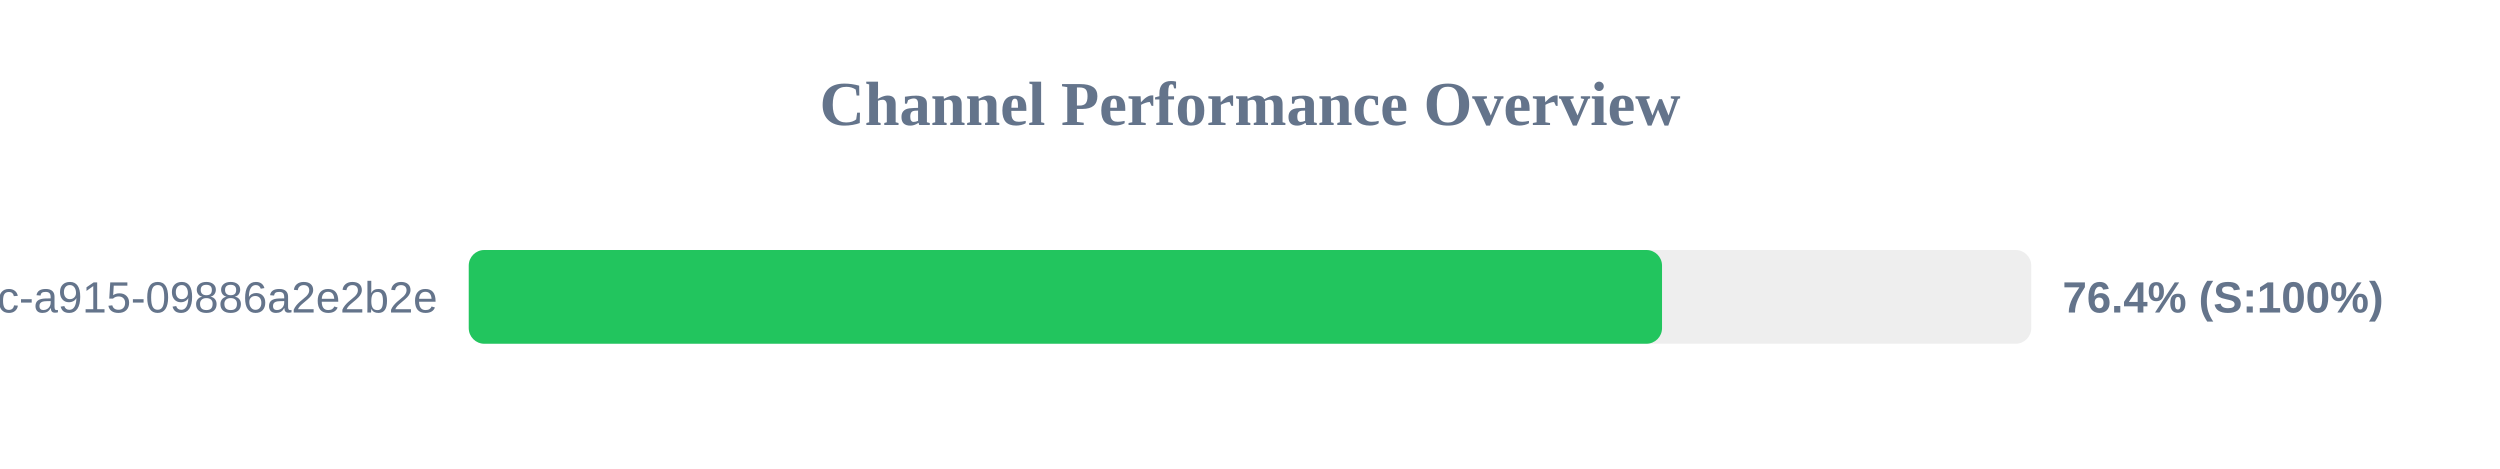
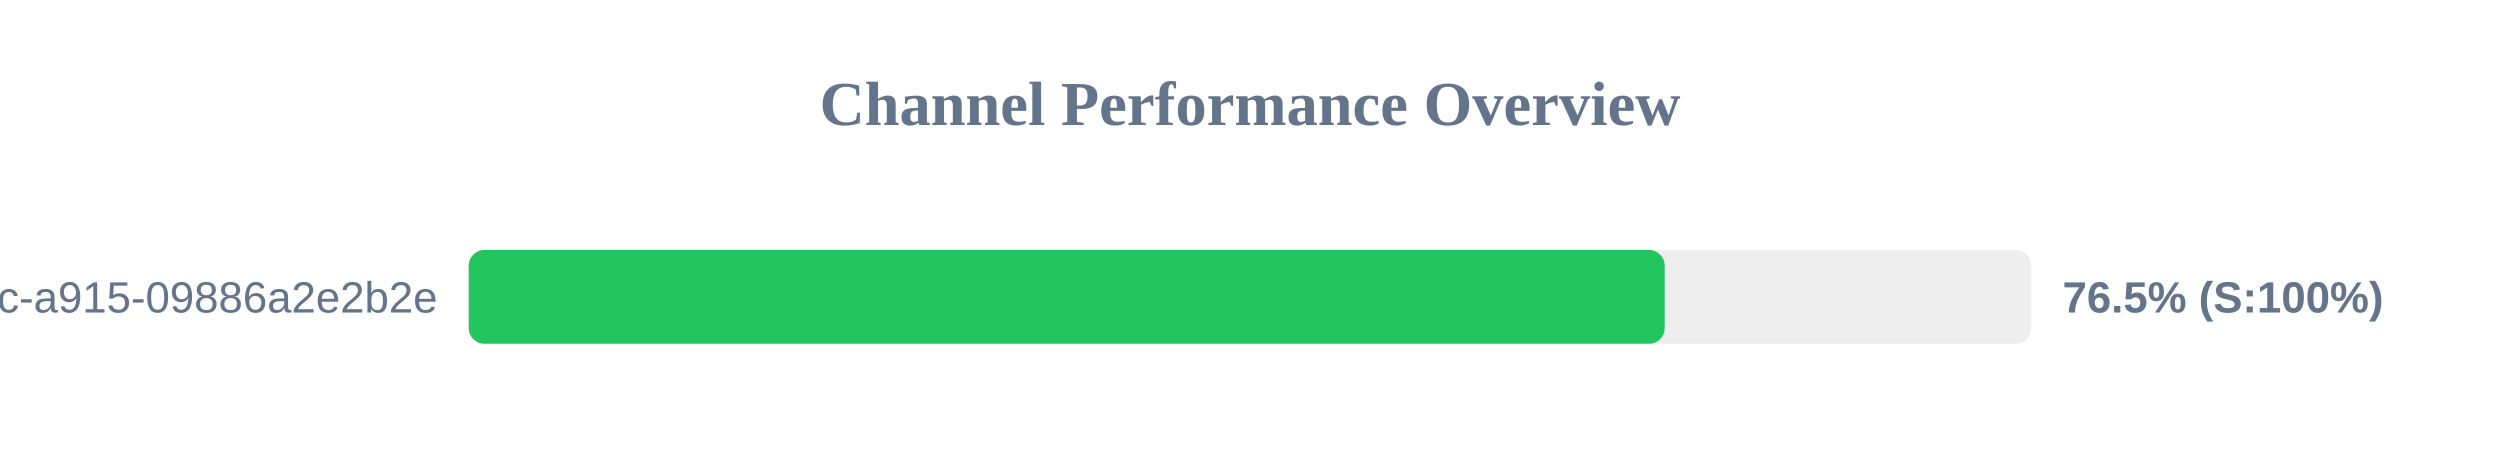
<svg xmlns="http://www.w3.org/2000/svg" width="800" height="150" version="1.1">
  <style>
        .row { font: 14px Arial; fill: #64748b; }
        .score { font: bold 14px Arial; fill: #64748b; }
    </style>
  <text x="400" y="40" text-anchor="middle" font-size="20px" font-weight="bold" fill="#64748b">Channel Performance Overview</text>
  <rect x="150" y="80" width="500" height="30" fill="#eee" rx="5" />
-   <rect x="150" y="80" width="381.85" height="30" fill="#22c55e" rx="5" />
+   <rect x="150" y="80" width="382.7" height="30" fill="#22c55e" rx="5" />
  <text x="140" y="100" text-anchor="end" class="row">?uuid=52816135-d3bc-46bc-a915-09886a2e2b2e</text>
-   <text x="660" y="100" text-anchor="start" class="score">76.4% (S:100%)</text>
+   <text x="660" y="100" text-anchor="start" class="score">76.5% (S:100%)</text>
</svg>
